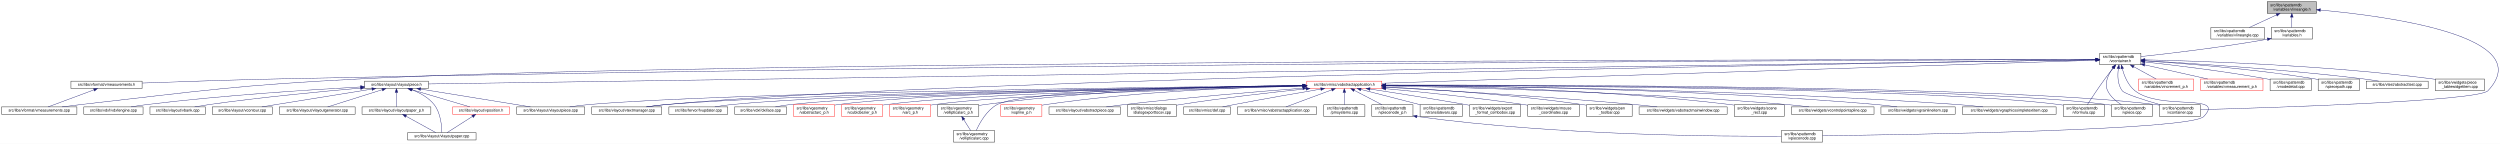
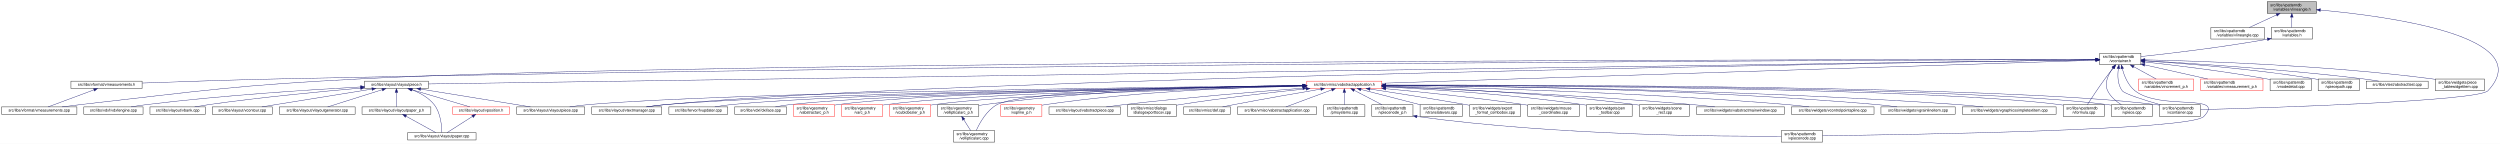
<svg xmlns="http://www.w3.org/2000/svg" xmlns:xlink="http://www.w3.org/1999/xlink" width="6501pt" height="374pt" viewBox="0.00 0.00 6501.38 374.00">
  <g id="graph0" class="graph" transform="scale(1 1) rotate(0) translate(4 370)">
    <polygon fill="white" stroke="transparent" points="-4,4 -4,-370 6497.38,-370 6497.38,4 -4,4" />
    <g id="node1" class="node">
      <g id="a_node1">
        <a xlink:title=" ">
          <polygon fill="#bfbfbf" stroke="black" points="5892,-335.5 5892,-365.5 6020,-365.5 6020,-335.5 5892,-335.5" />
          <text text-anchor="start" x="5900" y="-353.5" font-family="Helvetica,sans-Serif" font-size="10.00">src/libs/vpatterndb</text>
          <text text-anchor="middle" x="5956" y="-342.5" font-family="Helvetica,sans-Serif" font-size="10.00">/variables/vlineangle.h</text>
        </a>
      </g>
    </g>
    <g id="node2" class="node">
      <g id="a_node2">
        <a xlink:href="../../d6/d98/vlineangle_8cpp.html" target="_top" xlink:title=" ">
          <polygon fill="white" stroke="black" points="5745.5,-268.5 5745.5,-298.5 5884.5,-298.5 5884.5,-268.5 5745.5,-268.5" />
          <text text-anchor="start" x="5753.5" y="-286.5" font-family="Helvetica,sans-Serif" font-size="10.00">src/libs/vpatterndb</text>
          <text text-anchor="middle" x="5815" y="-275.5" font-family="Helvetica,sans-Serif" font-size="10.00">/variables/vlineangle.cpp</text>
        </a>
      </g>
    </g>
    <g id="edge1" class="edge">
      <path fill="none" stroke="midnightblue" d="M5916.15,-331.13C5893.75,-320.8 5866.22,-308.11 5845.54,-298.58" />
      <polygon fill="midnightblue" stroke="midnightblue" points="5914.86,-334.39 5925.41,-335.4 5917.79,-328.03 5914.86,-334.39" />
    </g>
    <g id="node3" class="node">
      <g id="a_node3">
        <a xlink:href="../../de/dca/variables_8h.html" target="_top" xlink:title=" ">
          <polygon fill="white" stroke="black" points="5902.5,-268.5 5902.5,-298.5 6009.5,-298.5 6009.5,-268.5 5902.5,-268.5" />
          <text text-anchor="start" x="5910.5" y="-286.5" font-family="Helvetica,sans-Serif" font-size="10.00">src/libs/vpatterndb</text>
          <text text-anchor="middle" x="5956" y="-275.5" font-family="Helvetica,sans-Serif" font-size="10.00">/variables.h</text>
        </a>
      </g>
    </g>
    <g id="edge2" class="edge">
      <path fill="none" stroke="midnightblue" d="M5956,-325.11C5956,-316.15 5956,-306.32 5956,-298.58" />
      <polygon fill="midnightblue" stroke="midnightblue" points="5952.5,-325.4 5956,-335.4 5959.5,-325.4 5952.5,-325.4" />
    </g>
    <g id="node32" class="node">
      <g id="a_node32">
        <a xlink:href="../../d6/d46/vcontainer_8cpp.html" target="_top" xlink:title=" ">
          <polygon fill="white" stroke="black" points="5611.5,-67.5 5611.5,-97.5 5718.5,-97.5 5718.5,-67.5 5611.5,-67.5" />
          <text text-anchor="start" x="5619.5" y="-85.5" font-family="Helvetica,sans-Serif" font-size="10.00">src/libs/vpatterndb</text>
          <text text-anchor="middle" x="5665" y="-74.5" font-family="Helvetica,sans-Serif" font-size="10.00">/vcontainer.cpp</text>
        </a>
      </g>
    </g>
    <g id="edge60" class="edge">
      <path fill="none" stroke="midnightblue" d="M6030.38,-343.84C6201.66,-328.27 6599.39,-276.06 6466,-134 6440.4,-106.73 5894.09,-89.68 5718.69,-84.89" />
      <polygon fill="midnightblue" stroke="midnightblue" points="6029.82,-340.38 6020.17,-344.75 6030.44,-347.35 6029.82,-340.38" />
    </g>
    <g id="node4" class="node">
      <g id="a_node4">
        <a xlink:href="../../d3/df7/vcontainer_8h.html" target="_top" xlink:title=" ">
          <polygon fill="white" stroke="black" points="5456.5,-201.5 5456.5,-231.5 5563.5,-231.5 5563.5,-201.5 5456.5,-201.5" />
          <text text-anchor="start" x="5464.5" y="-219.5" font-family="Helvetica,sans-Serif" font-size="10.00">src/libs/vpatterndb</text>
          <text text-anchor="middle" x="5510" y="-208.5" font-family="Helvetica,sans-Serif" font-size="10.00">/vcontainer.h</text>
        </a>
      </g>
    </g>
    <g id="edge3" class="edge">
      <path fill="none" stroke="midnightblue" d="M5892.44,-268.01C5768.93,-246.06 5635.85,-230.63 5563.53,-222.93" />
      <polygon fill="midnightblue" stroke="midnightblue" points="5891.99,-271.49 5902.46,-269.81 5893.23,-264.6 5891.99,-271.49" />
    </g>
    <g id="node5" class="node">
      <g id="a_node5">
        <a xlink:href="../../d4/dd6/vmeasurements_8h.html" target="_top" xlink:title=" ">
          <polygon fill="white" stroke="black" points="180.5,-140 180.5,-159 365.5,-159 365.5,-140 180.5,-140" />
          <text text-anchor="middle" x="273" y="-147" font-family="Helvetica,sans-Serif" font-size="10.00">src/libs/vformat/vmeasurements.h</text>
        </a>
      </g>
    </g>
    <g id="edge4" class="edge">
      <path fill="none" stroke="midnightblue" d="M5446.25,-215.34C5030.29,-214.18 2659.38,-205.97 728,-165 602.56,-162.34 457.73,-157.4 365.79,-154.04" />
      <polygon fill="midnightblue" stroke="midnightblue" points="5446.28,-218.84 5456.29,-215.37 5446.29,-211.84 5446.28,-218.84" />
    </g>
    <g id="node6" class="node">
      <g id="a_node6">
        <a xlink:href="../../de/db3/vmeasurements_8cpp.html" target="_top" xlink:title=" ">
          <polygon fill="white" stroke="black" points="0,-73 0,-92 196,-92 196,-73 0,-73" />
          <text text-anchor="middle" x="98" y="-80" font-family="Helvetica,sans-Serif" font-size="10.00">src/libs/vformat/vmeasurements.cpp</text>
        </a>
      </g>
    </g>
    <g id="edge6" class="edge">
      <path fill="none" stroke="midnightblue" d="M5445.89,-215.5C4961.43,-215.42 1869.87,-212.98 935,-165 609.62,-148.3 528.73,-134.77 205,-98 189.54,-96.24 172.86,-94.1 157.37,-92.01" />
      <polygon fill="midnightblue" stroke="midnightblue" points="5446.18,-219 5456.18,-215.5 5446.18,-212 5446.18,-219" />
    </g>
    <g id="node7" class="node">
      <g id="a_node7">
        <a xlink:href="../../d6/de0/vlayoutpiece_8h.html" target="_top" xlink:title=" ">
          <polygon fill="white" stroke="black" points="944,-140 944,-159 1110,-159 1110,-140 944,-140" />
          <text text-anchor="middle" x="1027" y="-147" font-family="Helvetica,sans-Serif" font-size="10.00">src/libs/vlayout/vlayoutpiece.h</text>
        </a>
      </g>
    </g>
    <g id="edge7" class="edge">
      <path fill="none" stroke="midnightblue" d="M5445.86,-214.57C4945.77,-207.32 1675.34,-159.9 1110.14,-151.71" />
      <polygon fill="midnightblue" stroke="midnightblue" points="5446.08,-218.07 5456.13,-214.72 5446.19,-211.07 5446.08,-218.07" />
    </g>
    <g id="node16" class="node">
      <g id="a_node16">
        <a xlink:href="../../d8/d70/vtextmanager_8cpp.html" target="_top" xlink:title=" ">
          <polygon fill="white" stroke="black" points="1535,-73 1535,-92 1717,-92 1717,-73 1535,-73" />
          <text text-anchor="middle" x="1626" y="-80" font-family="Helvetica,sans-Serif" font-size="10.00">src/libs/vlayout/vtextmanager.cpp</text>
        </a>
      </g>
    </g>
    <g id="edge18" class="edge">
      <path fill="none" stroke="midnightblue" d="M5446.07,-214.59C5011.94,-208.23 2490.63,-168.68 1726,-98 1710.19,-96.54 1693.06,-94.3 1677.52,-92.01" />
      <polygon fill="midnightblue" stroke="midnightblue" points="5446.19,-218.09 5456.24,-214.74 5446.29,-211.09 5446.19,-218.09" />
    </g>
    <g id="node17" class="node">
      <g id="a_node17">
        <a xlink:href="../../d5/d74/vabstractapplication_8h.html" target="_top" xlink:title=" ">
          <polygon fill="white" stroke="red" points="3394.5,-140 3394.5,-159 3589.5,-159 3589.5,-140 3394.5,-140" />
          <text text-anchor="middle" x="3492" y="-147" font-family="Helvetica,sans-Serif" font-size="10.00">src/libs/vmisc/vabstractapplication.h</text>
        </a>
      </g>
    </g>
    <g id="edge19" class="edge">
      <path fill="none" stroke="midnightblue" d="M5445.86,-213.43C5153.2,-204.01 3943.69,-165.05 3589.73,-153.65" />
      <polygon fill="midnightblue" stroke="midnightblue" points="5446.18,-216.95 5456.28,-213.77 5446.4,-209.95 5446.18,-216.95" />
    </g>
    <g id="node31" class="node">
      <g id="a_node31">
        <a xlink:href="../../db/d11/vformula_8cpp.html" target="_top" xlink:title=" ">
          <polygon fill="white" stroke="black" points="5361.5,-67.5 5361.5,-97.5 5468.5,-97.5 5468.5,-67.5 5361.5,-67.5" />
          <text text-anchor="start" x="5369.5" y="-85.5" font-family="Helvetica,sans-Serif" font-size="10.00">src/libs/vpatterndb</text>
          <text text-anchor="middle" x="5415" y="-74.5" font-family="Helvetica,sans-Serif" font-size="10.00">/vformula.cpp</text>
        </a>
      </g>
    </g>
    <g id="edge52" class="edge">
      <path fill="none" stroke="midnightblue" d="M5491.82,-193.3C5484.85,-184.59 5476.91,-174.44 5470,-165 5453.06,-141.86 5434.67,-113.99 5424.03,-97.57" />
      <polygon fill="midnightblue" stroke="midnightblue" points="5489.14,-195.56 5498.15,-201.14 5494.59,-191.16 5489.14,-195.56" />
    </g>
-     <g id="edge54" class="edge">
+     <g id="edge53" class="edge">
      <path fill="none" stroke="midnightblue" d="M5504.87,-191.39C5502.56,-173.72 5502.65,-150.12 5515,-134 5521.37,-125.68 5573.38,-109.35 5614.39,-97.51" />
      <polygon fill="midnightblue" stroke="midnightblue" points="5501.46,-192.19 5506.53,-201.49 5508.36,-191.06 5501.46,-192.19" />
    </g>
    <g id="node33" class="node">
      <g id="a_node33">
        <a xlink:href="../../df/d7a/vpiece_8cpp.html" target="_top" xlink:title=" ">
          <polygon fill="white" stroke="black" points="5486.5,-67.5 5486.5,-97.5 5593.5,-97.5 5593.5,-67.5 5486.5,-67.5" />
          <text text-anchor="start" x="5494.5" y="-85.5" font-family="Helvetica,sans-Serif" font-size="10.00">src/libs/vpatterndb</text>
          <text text-anchor="middle" x="5540" y="-74.5" font-family="Helvetica,sans-Serif" font-size="10.00">/vpiece.cpp</text>
        </a>
      </g>
    </g>
-     <g id="edge55" class="edge">
+     <g id="edge54" class="edge">
      <path fill="none" stroke="midnightblue" d="M5490.88,-193.4C5478.97,-176.82 5467.55,-153.69 5477,-134 5484.46,-118.46 5499.3,-106.19 5512.7,-97.64" />
      <polygon fill="midnightblue" stroke="midnightblue" points="5488.18,-195.63 5497.05,-201.43 5493.73,-191.36 5488.18,-195.63" />
    </g>
    <g id="node35" class="node">
      <g id="a_node35">
        <a xlink:href="../../d8/dba/vpiecenode_8cpp.html" target="_top" xlink:title=" ">
          <polygon fill="white" stroke="black" points="4628.5,-0.5 4628.5,-30.5 4735.5,-30.5 4735.5,-0.5 4628.5,-0.5" />
          <text text-anchor="start" x="4636.5" y="-18.5" font-family="Helvetica,sans-Serif" font-size="10.00">src/libs/vpatterndb</text>
          <text text-anchor="middle" x="4682" y="-7.5" font-family="Helvetica,sans-Serif" font-size="10.00">/vpiecenode.cpp</text>
        </a>
      </g>
    </g>
    <g id="edge56" class="edge">
      <path fill="none" stroke="midnightblue" d="M5514.99,-191.46C5520.11,-172.95 5529.97,-148.19 5548,-134 5614.77,-81.48 5785.6,-128.5 5727,-67 5692.52,-30.82 4944.7,-19.52 4735.78,-17.07" />
      <polygon fill="midnightblue" stroke="midnightblue" points="5511.57,-190.71 5512.56,-201.26 5518.37,-192.4 5511.57,-190.71" />
    </g>
    <g id="node45" class="node">
      <g id="a_node45">
        <a xlink:href="../../d1/de1/vincrement__p_8h.html" target="_top" xlink:title=" ">
          <polygon fill="white" stroke="red" points="5557.5,-134.5 5557.5,-164.5 5700.5,-164.5 5700.5,-134.5 5557.5,-134.5" />
          <text text-anchor="start" x="5565.5" y="-152.5" font-family="Helvetica,sans-Serif" font-size="10.00">src/libs/vpatterndb</text>
          <text text-anchor="middle" x="5629" y="-141.5" font-family="Helvetica,sans-Serif" font-size="10.00">/variables/vincrement_p.h</text>
        </a>
      </g>
    </g>
    <g id="edge50" class="edge">
      <path fill="none" stroke="midnightblue" d="M5544.65,-196.57C5563.37,-186.35 5586.09,-173.94 5603.23,-164.58" />
      <polygon fill="midnightblue" stroke="midnightblue" points="5542.92,-193.53 5535.82,-201.4 5546.28,-199.67 5542.92,-193.53" />
    </g>
    <g id="node46" class="node">
      <g id="a_node46">
        <a xlink:href="../../d6/dc1/vmeasurement__p_8h.html" target="_top" xlink:title=" ">
          <polygon fill="white" stroke="red" points="5719,-134.5 5719,-164.5 5881,-164.5 5881,-134.5 5719,-134.5" />
          <text text-anchor="start" x="5727" y="-152.5" font-family="Helvetica,sans-Serif" font-size="10.00">src/libs/vpatterndb</text>
          <text text-anchor="middle" x="5800" y="-141.5" font-family="Helvetica,sans-Serif" font-size="10.00">/variables/vmeasurement_p.h</text>
        </a>
      </g>
    </g>
    <g id="edge51" class="edge">
      <path fill="none" stroke="midnightblue" d="M5573.32,-201.31C5622.02,-190.39 5688.96,-175.39 5737.46,-164.52" />
      <polygon fill="midnightblue" stroke="midnightblue" points="5572.52,-197.9 5563.53,-203.5 5574.05,-204.73 5572.52,-197.9" />
    </g>
    <g id="node47" class="node">
      <g id="a_node47">
        <a xlink:href="../../d6/d91/vnodedetail_8cpp.html" target="_top" xlink:title=" ">
          <polygon fill="white" stroke="black" points="5899.5,-134.5 5899.5,-164.5 6006.5,-164.5 6006.5,-134.5 5899.5,-134.5" />
          <text text-anchor="start" x="5907.5" y="-152.5" font-family="Helvetica,sans-Serif" font-size="10.00">src/libs/vpatterndb</text>
          <text text-anchor="middle" x="5953" y="-141.5" font-family="Helvetica,sans-Serif" font-size="10.00">/vnodedetail.cpp</text>
        </a>
      </g>
    </g>
-     <g id="edge53" class="edge">
+     <g id="edge55" class="edge">
      <path fill="none" stroke="midnightblue" d="M5574.06,-208.85C5649.83,-200.55 5779.61,-184.99 5890,-165 5893.09,-164.44 5896.26,-163.83 5899.45,-163.18" />
      <polygon fill="midnightblue" stroke="midnightblue" points="5573.3,-205.41 5563.74,-209.97 5574.06,-212.37 5573.3,-205.41" />
    </g>
    <g id="node48" class="node">
      <g id="a_node48">
        <a xlink:href="../../da/de1/vpiecepath_8cpp.html" target="_top" xlink:title=" ">
          <polygon fill="white" stroke="black" points="6024.5,-134.5 6024.5,-164.5 6131.5,-164.5 6131.5,-134.5 6024.5,-134.5" />
          <text text-anchor="start" x="6032.5" y="-152.5" font-family="Helvetica,sans-Serif" font-size="10.00">src/libs/vpatterndb</text>
          <text text-anchor="middle" x="6078" y="-141.5" font-family="Helvetica,sans-Serif" font-size="10.00">/vpiecepath.cpp</text>
        </a>
      </g>
    </g>
    <g id="edge57" class="edge">
      <path fill="none" stroke="midnightblue" d="M5573.88,-211.71C5670.04,-205.43 5857.5,-190.89 6015,-165 6018.1,-164.49 6021.28,-163.92 6024.48,-163.3" />
      <polygon fill="midnightblue" stroke="midnightblue" points="5573.49,-208.23 5563.74,-212.37 5573.94,-215.22 5573.49,-208.23" />
    </g>
    <g id="node49" class="node">
      <g id="a_node49">
        <a xlink:href="../../d1/d3a/abstracttest_8cpp.html" target="_top" xlink:title=" ">
          <polygon fill="white" stroke="black" points="6149.5,-140 6149.5,-159 6310.5,-159 6310.5,-140 6149.5,-140" />
          <text text-anchor="middle" x="6230" y="-147" font-family="Helvetica,sans-Serif" font-size="10.00">src/libs/vtest/abstracttest.cpp</text>
        </a>
      </g>
    </g>
    <g id="edge58" class="edge">
      <path fill="none" stroke="midnightblue" d="M5574.05,-212.11C5688.25,-205.67 5934.43,-190.05 6141,-165 6154.37,-163.38 6168.8,-161.21 6182.07,-159.05" />
      <polygon fill="midnightblue" stroke="midnightblue" points="5573.54,-208.63 5563.75,-212.68 5573.93,-215.62 5573.54,-208.63" />
    </g>
    <g id="node50" class="node">
      <g id="a_node50">
        <a xlink:href="../../da/db4/piece__tablewidgetitem_8cpp.html" target="_top" xlink:title=" ">
          <polygon fill="white" stroke="black" points="6329,-134.5 6329,-164.5 6457,-164.5 6457,-134.5 6329,-134.5" />
          <text text-anchor="start" x="6337" y="-152.5" font-family="Helvetica,sans-Serif" font-size="10.00">src/libs/vwidgets/piece</text>
          <text text-anchor="middle" x="6393" y="-141.5" font-family="Helvetica,sans-Serif" font-size="10.00">_tablewidgetitem.cpp</text>
        </a>
      </g>
    </g>
    <g id="edge59" class="edge">
      <path fill="none" stroke="midnightblue" d="M5574.12,-214.41C5711.43,-211.45 6043.9,-200.86 6320,-165 6322.95,-164.62 6325.95,-164.19 6328.99,-163.72" />
      <polygon fill="midnightblue" stroke="midnightblue" points="5573.71,-210.92 5563.79,-214.63 5573.86,-217.92 5573.71,-210.92" />
    </g>
    <g id="edge5" class="edge">
      <path fill="none" stroke="midnightblue" d="M240.07,-136.27C205.34,-123.37 151.51,-103.38 121.06,-92.06" />
      <polygon fill="midnightblue" stroke="midnightblue" points="239.17,-139.67 249.76,-139.87 241.61,-133.11 239.17,-139.67" />
    </g>
    <g id="node8" class="node">
      <g id="a_node8">
        <a xlink:href="../../dd/d66/vdxfengine_8cpp.html" target="_top" xlink:title=" ">
          <polygon fill="white" stroke="black" points="214,-73 214,-92 368,-92 368,-73 214,-73" />
          <text text-anchor="middle" x="291" y="-80" font-family="Helvetica,sans-Serif" font-size="10.00">src/libs/vdxf/vdxfengine.cpp</text>
        </a>
      </g>
    </g>
    <g id="edge8" class="edge">
      <path fill="none" stroke="midnightblue" d="M933.87,-143.89C807.44,-137.03 574.57,-122.28 377,-98 363.93,-96.39 349.81,-94.2 336.86,-92.01" />
      <polygon fill="midnightblue" stroke="midnightblue" points="933.73,-147.39 943.91,-144.43 934.11,-140.4 933.73,-147.39" />
    </g>
    <g id="node9" class="node">
      <g id="a_node9">
        <a xlink:href="../../de/da8/vbank_8cpp.html" target="_top" xlink:title=" ">
          <polygon fill="white" stroke="black" points="386,-73 386,-92 530,-92 530,-73 386,-73" />
          <text text-anchor="middle" x="458" y="-80" font-family="Helvetica,sans-Serif" font-size="10.00">src/libs/vlayout/vbank.cpp</text>
        </a>
      </g>
    </g>
    <g id="edge9" class="edge">
      <path fill="none" stroke="midnightblue" d="M933.67,-140.91C835.26,-132.42 675.85,-117.3 539,-98 527.12,-96.32 514.31,-94.19 502.47,-92.07" />
      <polygon fill="midnightblue" stroke="midnightblue" points="933.62,-144.42 943.88,-141.79 934.22,-137.44 933.62,-144.42" />
    </g>
    <g id="node10" class="node">
      <g id="a_node10">
        <a xlink:href="../../df/d5d/vcontour_8cpp.html" target="_top" xlink:title=" ">
          <polygon fill="white" stroke="black" points="548,-73 548,-92 704,-92 704,-73 548,-73" />
          <text text-anchor="middle" x="626" y="-80" font-family="Helvetica,sans-Serif" font-size="10.00">src/libs/vlayout/vcontour.cpp</text>
        </a>
      </g>
    </g>
    <g id="edge10" class="edge">
      <path fill="none" stroke="midnightblue" d="M963.12,-138.34C899.66,-128.21 799.58,-112.18 713,-98 701.36,-96.09 688.86,-94.02 677.06,-92.06" />
      <polygon fill="midnightblue" stroke="midnightblue" points="962.94,-141.85 973.37,-139.97 964.05,-134.94 962.94,-141.85" />
    </g>
    <g id="node11" class="node">
      <g id="a_node11">
        <a xlink:href="../../d3/d39/vlayoutgenerator_8cpp.html" target="_top" xlink:title=" ">
          <polygon fill="white" stroke="black" points="722.5,-73 722.5,-92 919.5,-92 919.5,-73 722.5,-73" />
          <text text-anchor="middle" x="821" y="-80" font-family="Helvetica,sans-Serif" font-size="10.00">src/libs/vlayout/vlayoutgenerator.cpp</text>
        </a>
      </g>
    </g>
    <g id="edge11" class="edge">
      <path fill="none" stroke="midnightblue" d="M990.07,-136.85C949.27,-123.97 884.53,-103.55 848.14,-92.06" />
      <polygon fill="midnightblue" stroke="midnightblue" points="989.06,-140.2 999.64,-139.87 991.16,-133.52 989.06,-140.2" />
    </g>
    <g id="node12" class="node">
      <g id="a_node12">
        <a xlink:href="../../d2/d2d/vlayoutpaper__p_8h.html" target="_top" xlink:title=" ">
          <polygon fill="white" stroke="black" points="937.5,-73 937.5,-92 1116.5,-92 1116.5,-73 937.5,-73" />
          <text text-anchor="middle" x="1027" y="-80" font-family="Helvetica,sans-Serif" font-size="10.00">src/libs/vlayout/vlayoutpaper_p.h</text>
        </a>
      </g>
    </g>
    <g id="edge12" class="edge">
      <path fill="none" stroke="midnightblue" d="M1027,-129.54C1027,-117.17 1027,-101.62 1027,-92.13" />
      <polygon fill="midnightblue" stroke="midnightblue" points="1023.5,-129.73 1027,-139.73 1030.5,-129.73 1023.5,-129.73" />
    </g>
    <g id="node13" class="node">
      <g id="a_node13">
        <a xlink:href="../../d1/dd1/vlayoutpaper_8cpp.html" target="_top" xlink:title=" ">
          <polygon fill="white" stroke="black" points="1056,-6 1056,-25 1234,-25 1234,-6 1056,-6" />
          <text text-anchor="middle" x="1145" y="-13" font-family="Helvetica,sans-Serif" font-size="10.00">src/libs/vlayout/vlayoutpaper.cpp</text>
        </a>
      </g>
    </g>
    <g id="edge14" class="edge">
      <path fill="none" stroke="midnightblue" d="M1067.97,-136.39C1087.92,-128.5 1110.64,-116.21 1125,-98 1142.32,-76.04 1144.91,-41.17 1145.12,-25.12" />
      <polygon fill="midnightblue" stroke="midnightblue" points="1066.61,-133.16 1058.44,-139.91 1069.04,-139.72 1066.61,-133.16" />
    </g>
    <g id="node14" class="node">
      <g id="a_node14">
        <a xlink:href="../../db/d5c/vposition_8h.html" target="_top" xlink:title=" ">
          <polygon fill="white" stroke="red" points="1173,-73 1173,-92 1321,-92 1321,-73 1173,-73" />
          <text text-anchor="middle" x="1247" y="-80" font-family="Helvetica,sans-Serif" font-size="10.00">src/libs/vlayout/vposition.h</text>
        </a>
      </g>
    </g>
    <g id="edge15" class="edge">
      <path fill="none" stroke="midnightblue" d="M1065.89,-137.01C1109.43,-124.15 1178.99,-103.59 1218.02,-92.06" />
      <polygon fill="midnightblue" stroke="midnightblue" points="1064.81,-133.68 1056.21,-139.87 1066.8,-140.39 1064.81,-133.68" />
    </g>
    <g id="node15" class="node">
      <g id="a_node15">
        <a xlink:href="../../dd/d70/vlayoutpiece_8cpp.html" target="_top" xlink:title=" ">
          <polygon fill="white" stroke="black" points="1339.5,-73 1339.5,-92 1516.5,-92 1516.5,-73 1339.5,-73" />
          <text text-anchor="middle" x="1428" y="-80" font-family="Helvetica,sans-Serif" font-size="10.00">src/libs/vlayout/vlayoutpiece.cpp</text>
        </a>
      </g>
    </g>
    <g id="edge17" class="edge">
      <path fill="none" stroke="midnightblue" d="M1090.1,-138.27C1168.79,-125.52 1301.9,-103.94 1375.37,-92.03" />
      <polygon fill="midnightblue" stroke="midnightblue" points="1089.15,-134.88 1079.84,-139.94 1090.27,-141.79 1089.15,-134.88" />
    </g>
    <g id="edge13" class="edge">
      <path fill="none" stroke="midnightblue" d="M1051.89,-67.79C1075.28,-54.9 1109.56,-36.02 1129.34,-25.13" />
      <polygon fill="midnightblue" stroke="midnightblue" points="1049.98,-64.84 1042.91,-72.73 1053.36,-70.97 1049.98,-64.84" />
    </g>
    <g id="edge16" class="edge">
      <path fill="none" stroke="midnightblue" d="M1224.67,-67.27C1204.48,-54.4 1175.41,-35.88 1158.54,-25.13" />
      <polygon fill="midnightblue" stroke="midnightblue" points="1222.93,-70.31 1233.24,-72.73 1226.69,-64.41 1222.93,-70.31" />
    </g>
    <g id="edge30" class="edge">
      <path fill="none" stroke="midnightblue" d="M3384.37,-147.46C3028.47,-143.73 1891.46,-129.61 1526,-98 1510.15,-96.63 1492.96,-94.36 1477.47,-92.01" />
      <polygon fill="midnightblue" stroke="midnightblue" points="3384.38,-150.96 3394.42,-147.56 3384.45,-143.96 3384.38,-150.96" />
    </g>
    <g id="edge31" class="edge">
      <path fill="none" stroke="midnightblue" d="M3384.42,-147.05C3053.04,-142.34 2050.66,-126.09 1726,-98 1709.92,-96.61 1692.48,-94.35 1676.74,-92.02" />
      <polygon fill="midnightblue" stroke="midnightblue" points="3384.45,-150.55 3394.5,-147.2 3384.55,-143.55 3384.45,-150.55" />
    </g>
    <g id="node18" class="node">
      <g id="a_node18">
        <a xlink:href="../../d4/d90/fvupdater_8cpp.html" target="_top" xlink:title=" ">
          <polygon fill="white" stroke="black" points="1735.5,-73 1735.5,-92 1888.5,-92 1888.5,-73 1735.5,-73" />
          <text text-anchor="middle" x="1812" y="-80" font-family="Helvetica,sans-Serif" font-size="10.00">src/libs/fervor/fvupdater.cpp</text>
        </a>
      </g>
    </g>
    <g id="edge20" class="edge">
      <path fill="none" stroke="midnightblue" d="M3384,-147.02C3074.23,-142.45 2186.42,-127.13 1897,-98 1883.3,-96.62 1868.46,-94.36 1855.09,-92.03" />
      <polygon fill="midnightblue" stroke="midnightblue" points="3384.28,-150.52 3394.33,-147.17 3384.38,-143.52 3384.28,-150.52" />
    </g>
    <g id="node19" class="node">
      <g id="a_node19">
        <a xlink:href="../../d9/dc8/dxiface_8cpp.html" target="_top" xlink:title=" ">
          <polygon fill="white" stroke="black" points="1906.5,-73 1906.5,-92 2041.5,-92 2041.5,-73 1906.5,-73" />
          <text text-anchor="middle" x="1974" y="-80" font-family="Helvetica,sans-Serif" font-size="10.00">src/libs/vdxf/dxiface.cpp</text>
        </a>
      </g>
    </g>
    <g id="edge21" class="edge">
      <path fill="none" stroke="midnightblue" d="M3384.31,-146.87C3095.53,-142.17 2308.32,-126.99 2050,-98 2037.72,-96.62 2024.45,-94.36 2012.49,-92.03" />
      <polygon fill="midnightblue" stroke="midnightblue" points="3384.32,-150.37 3394.37,-147.04 3384.43,-143.37 3384.32,-150.37" />
    </g>
    <g id="node20" class="node">
      <g id="a_node20">
        <a xlink:href="../../da/d75/vabstractarc__p_8h.html" target="_top" xlink:title=" ">
          <polygon fill="white" stroke="red" points="2059.5,-67.5 2059.5,-97.5 2166.5,-97.5 2166.5,-67.5 2059.5,-67.5" />
          <text text-anchor="start" x="2067.5" y="-85.5" font-family="Helvetica,sans-Serif" font-size="10.00">src/libs/vgeometry</text>
          <text text-anchor="middle" x="2113" y="-74.5" font-family="Helvetica,sans-Serif" font-size="10.00">/vabstractarc_p.h</text>
        </a>
      </g>
    </g>
    <g id="edge22" class="edge">
      <path fill="none" stroke="midnightblue" d="M3384.14,-147.02C3112.91,-142.89 2407.56,-129.36 2175,-98 2172.26,-97.63 2169.47,-97.2 2166.65,-96.71" />
      <polygon fill="midnightblue" stroke="midnightblue" points="3384.33,-150.53 3394.38,-147.18 3384.44,-143.53 3384.33,-150.53" />
    </g>
    <g id="node21" class="node">
      <g id="a_node21">
-         <a xlink:href="../../d5/d8e/vcubicbezier__p_8h.html" target="_top" xlink:title=" ">
+         <a xlink:href="../../dc/da3/varc__p_8h.html" target="_top" xlink:title=" ">
          <polygon fill="white" stroke="red" points="2184.5,-67.5 2184.5,-97.5 2291.5,-97.5 2291.5,-67.5 2184.5,-67.5" />
          <text text-anchor="start" x="2192.5" y="-85.5" font-family="Helvetica,sans-Serif" font-size="10.00">src/libs/vgeometry</text>
-           <text text-anchor="middle" x="2238" y="-74.5" font-family="Helvetica,sans-Serif" font-size="10.00">/vcubicbezier_p.h</text>
+           <text text-anchor="middle" x="2238" y="-74.5" font-family="Helvetica,sans-Serif" font-size="10.00">/varc_p.h</text>
        </a>
      </g>
    </g>
    <g id="edge23" class="edge">
      <path fill="none" stroke="midnightblue" d="M3384.13,-146.52C3131.58,-141.46 2507.6,-126.42 2300,-98 2297.26,-97.63 2294.47,-97.19 2291.65,-96.7" />
      <polygon fill="midnightblue" stroke="midnightblue" points="3384.35,-150.02 3394.42,-146.72 3384.49,-143.02 3384.35,-150.02" />
    </g>
    <g id="node22" class="node">
      <g id="a_node22">
-         <a xlink:href="../../dc/da3/varc__p_8h.html" target="_top" xlink:title=" ">
+         <a xlink:href="../../d5/d8e/vcubicbezier__p_8h.html" target="_top" xlink:title=" ">
          <polygon fill="white" stroke="red" points="2309.5,-67.5 2309.5,-97.5 2416.5,-97.5 2416.5,-67.5 2309.5,-67.5" />
          <text text-anchor="start" x="2317.5" y="-85.5" font-family="Helvetica,sans-Serif" font-size="10.00">src/libs/vgeometry</text>
-           <text text-anchor="middle" x="2363" y="-74.5" font-family="Helvetica,sans-Serif" font-size="10.00">/varc_p.h</text>
+           <text text-anchor="middle" x="2363" y="-74.5" font-family="Helvetica,sans-Serif" font-size="10.00">/vcubicbezier_p.h</text>
        </a>
      </g>
    </g>
    <g id="edge24" class="edge">
      <path fill="none" stroke="midnightblue" d="M3384.19,-145.9C3151.36,-139.87 2607.79,-123.48 2425,-98 2422.26,-97.62 2419.47,-97.17 2416.66,-96.68" />
      <polygon fill="midnightblue" stroke="midnightblue" points="3384.28,-149.4 3394.36,-146.16 3384.46,-142.4 3384.28,-149.4" />
    </g>
    <g id="node23" class="node">
      <g id="a_node23">
        <a xlink:href="../../df/dde/vellipticalarc__p_8h.html" target="_top" xlink:title=" ">
          <polygon fill="white" stroke="black" points="2434.5,-67.5 2434.5,-97.5 2541.5,-97.5 2541.5,-67.5 2434.5,-67.5" />
          <text text-anchor="start" x="2442.5" y="-85.5" font-family="Helvetica,sans-Serif" font-size="10.00">src/libs/vgeometry</text>
          <text text-anchor="middle" x="2488" y="-74.5" font-family="Helvetica,sans-Serif" font-size="10.00">/vellipticalarc_p.h</text>
        </a>
      </g>
    </g>
    <g id="edge25" class="edge">
      <path fill="none" stroke="midnightblue" d="M3383.95,-148.14C3209.18,-146.32 2853.95,-137.56 2556,-98 2551.33,-97.38 2546.51,-96.61 2541.69,-95.76" />
      <polygon fill="midnightblue" stroke="midnightblue" points="3384.15,-151.64 3394.18,-148.24 3384.21,-144.64 3384.15,-151.64" />
    </g>
    <g id="node24" class="node">
      <g id="a_node24">
        <a xlink:href="../../d6/dfb/vellipticalarc_8cpp.html" target="_top" xlink:title=" ">
          <polygon fill="white" stroke="black" points="2475.5,-0.5 2475.5,-30.5 2582.5,-30.5 2582.5,-0.5 2475.5,-0.5" />
          <text text-anchor="start" x="2483.5" y="-18.5" font-family="Helvetica,sans-Serif" font-size="10.00">src/libs/vgeometry</text>
          <text text-anchor="middle" x="2529" y="-7.5" font-family="Helvetica,sans-Serif" font-size="10.00">/vellipticalarc.cpp</text>
        </a>
      </g>
    </g>
    <g id="edge27" class="edge">
      <path fill="none" stroke="midnightblue" d="M3384.33,-147.59C3159.94,-144.97 2657.34,-134.98 2589,-98 2561.65,-83.2 2543.44,-49.9 2534.8,-30.77" />
      <polygon fill="midnightblue" stroke="midnightblue" points="3384.44,-151.09 3394.48,-147.71 3384.52,-144.09 3384.44,-151.09" />
    </g>
    <g id="node25" class="node">
      <g id="a_node25">
        <a xlink:href="../../d1/d76/vspline__p_8h.html" target="_top" xlink:title=" ">
          <polygon fill="white" stroke="red" points="2598.5,-67.5 2598.5,-97.5 2705.5,-97.5 2705.5,-67.5 2598.5,-67.5" />
          <text text-anchor="start" x="2606.5" y="-85.5" font-family="Helvetica,sans-Serif" font-size="10.00">src/libs/vgeometry</text>
          <text text-anchor="middle" x="2652" y="-74.5" font-family="Helvetica,sans-Serif" font-size="10.00">/vspline_p.h</text>
        </a>
      </g>
    </g>
    <g id="edge28" class="edge">
      <path fill="none" stroke="midnightblue" d="M3384.09,-146.97C3233.51,-143.6 2952.14,-132.76 2715,-98 2711.89,-97.54 2708.71,-97.01 2705.5,-96.43" />
      <polygon fill="midnightblue" stroke="midnightblue" points="3384.19,-150.48 3394.26,-147.19 3384.34,-143.48 3384.19,-150.48" />
    </g>
    <g id="node26" class="node">
      <g id="a_node26">
        <a xlink:href="../../d9/d15/vabstractpiece_8cpp.html" target="_top" xlink:title=" ">
          <polygon fill="white" stroke="black" points="2724,-73 2724,-92 2910,-92 2910,-73 2724,-73" />
          <text text-anchor="middle" x="2817" y="-80" font-family="Helvetica,sans-Serif" font-size="10.00">src/libs/vlayout/vabstractpiece.cpp</text>
        </a>
      </g>
    </g>
    <g id="edge29" class="edge">
      <path fill="none" stroke="midnightblue" d="M3384.01,-140.71C3268.69,-131.98 3080.67,-116.6 2919,-98 2904.07,-96.28 2887.96,-94.13 2873.05,-92.02" />
      <polygon fill="midnightblue" stroke="midnightblue" points="3384.02,-144.22 3394.25,-141.48 3384.55,-137.24 3384.02,-144.22" />
    </g>
    <g id="node27" class="node">
      <g id="a_node27">
        <a xlink:href="../../db/d65/dialogexporttocsv_8cpp.html" target="_top" xlink:title=" ">
          <polygon fill="white" stroke="black" points="2928.5,-67.5 2928.5,-97.5 3055.5,-97.5 3055.5,-67.5 2928.5,-67.5" />
          <text text-anchor="start" x="2936.5" y="-85.5" font-family="Helvetica,sans-Serif" font-size="10.00">src/libs/vmisc/dialogs</text>
          <text text-anchor="middle" x="2992" y="-74.5" font-family="Helvetica,sans-Serif" font-size="10.00">/dialogexporttocsv.cpp</text>
        </a>
      </g>
    </g>
    <g id="edge32" class="edge">
      <path fill="none" stroke="midnightblue" d="M3392.48,-138.96C3305.74,-130.11 3176.7,-115.67 3065,-98 3061.94,-97.52 3058.81,-96.99 3055.65,-96.45" />
      <polygon fill="midnightblue" stroke="midnightblue" points="3392.27,-142.46 3402.58,-139.98 3392.98,-135.49 3392.27,-142.46" />
    </g>
    <g id="node28" class="node">
      <g id="a_node28">
        <a xlink:href="../../d6/d0b/def_8cpp.html" target="_top" xlink:title=" ">
          <polygon fill="white" stroke="black" points="3074,-73 3074,-92 3196,-92 3196,-73 3074,-73" />
          <text text-anchor="middle" x="3135" y="-80" font-family="Helvetica,sans-Serif" font-size="10.00">src/libs/vmisc/def.cpp</text>
        </a>
      </g>
    </g>
    <g id="edge33" class="edge">
      <path fill="none" stroke="midnightblue" d="M3430.72,-138.27C3372.55,-128.42 3282.69,-112.88 3205,-98 3195.37,-96.16 3185.02,-94.07 3175.31,-92.07" />
      <polygon fill="midnightblue" stroke="midnightblue" points="3430.41,-141.76 3440.85,-139.98 3431.57,-134.86 3430.41,-141.76" />
    </g>
    <g id="node29" class="node">
      <g id="a_node29">
        <a xlink:href="../../d0/df6/vabstractapplication_8cpp.html" target="_top" xlink:title=" ">
          <polygon fill="white" stroke="black" points="3214,-73 3214,-92 3420,-92 3420,-73 3214,-73" />
          <text text-anchor="middle" x="3317" y="-80" font-family="Helvetica,sans-Serif" font-size="10.00">src/libs/vmisc/vabstractapplication.cpp</text>
        </a>
      </g>
    </g>
    <g id="edge34" class="edge">
      <path fill="none" stroke="midnightblue" d="M3459.07,-136.27C3424.34,-123.37 3370.51,-103.38 3340.06,-92.06" />
      <polygon fill="midnightblue" stroke="midnightblue" points="3458.17,-139.67 3468.76,-139.87 3460.61,-133.11 3458.17,-139.67" />
    </g>
    <g id="node30" class="node">
      <g id="a_node30">
        <a xlink:href="../../d4/d4f/pmsystems_8cpp.html" target="_top" xlink:title=" ">
          <polygon fill="white" stroke="black" points="3438.5,-67.5 3438.5,-97.5 3545.5,-97.5 3545.5,-67.5 3438.5,-67.5" />
          <text text-anchor="start" x="3446.5" y="-85.5" font-family="Helvetica,sans-Serif" font-size="10.00">src/libs/vpatterndb</text>
          <text text-anchor="middle" x="3492" y="-74.5" font-family="Helvetica,sans-Serif" font-size="10.00">/pmsystems.cpp</text>
        </a>
      </g>
    </g>
    <g id="edge35" class="edge">
      <path fill="none" stroke="midnightblue" d="M3492,-129.41C3492,-119.22 3492,-106.9 3492,-97.59" />
      <polygon fill="midnightblue" stroke="midnightblue" points="3488.5,-129.73 3492,-139.73 3495.5,-129.73 3488.5,-129.73" />
    </g>
    <g id="edge36" class="edge">
      <path fill="none" stroke="midnightblue" d="M3599.75,-148.39C3943.21,-147.6 5009.68,-141.6 5352,-98 5355.01,-97.62 5358.08,-97.15 5361.17,-96.63" />
      <polygon fill="midnightblue" stroke="midnightblue" points="3599.55,-144.89 3589.56,-148.41 3599.56,-151.89 3599.55,-144.89" />
    </g>
    <g id="edge37" class="edge">
      <path fill="none" stroke="midnightblue" d="M3599.87,-148.8C3973.17,-149.39 5208.72,-147.45 5602,-98 5605.01,-97.62 5608.08,-97.16 5611.17,-96.64" />
      <polygon fill="midnightblue" stroke="midnightblue" points="3599.62,-145.3 3589.61,-148.78 3599.61,-152.3 3599.62,-145.3" />
    </g>
    <g id="edge38" class="edge">
      <path fill="none" stroke="midnightblue" d="M3599.86,-148.61C3958.52,-148.52 5109.25,-144.52 5477,-98 5480.01,-97.62 5483.08,-97.16 5486.17,-96.64" />
      <polygon fill="midnightblue" stroke="midnightblue" points="3599.73,-145.11 3589.73,-148.61 3599.74,-152.11 3599.73,-145.11" />
    </g>
    <g id="node34" class="node">
      <g id="a_node34">
        <a xlink:href="../../df/dba/vpiecenode__p_8h.html" target="_top" xlink:title=" ">
          <polygon fill="white" stroke="black" points="3563.5,-67.5 3563.5,-97.5 3670.5,-97.5 3670.5,-67.5 3563.5,-67.5" />
          <text text-anchor="start" x="3571.5" y="-85.5" font-family="Helvetica,sans-Serif" font-size="10.00">src/libs/vpatterndb</text>
          <text text-anchor="middle" x="3617" y="-74.5" font-family="Helvetica,sans-Serif" font-size="10.00">/vpiecenode_p.h</text>
        </a>
      </g>
    </g>
    <g id="edge39" class="edge">
      <path fill="none" stroke="midnightblue" d="M3517.59,-135.19C3538.61,-124.26 3568.33,-108.81 3589.79,-97.65" />
      <polygon fill="midnightblue" stroke="midnightblue" points="3515.86,-132.15 3508.6,-139.87 3519.09,-138.36 3515.86,-132.15" />
    </g>
    <g id="node36" class="node">
      <g id="a_node36">
        <a xlink:href="../../de/d3e/vtranslatevars_8cpp.html" target="_top" xlink:title=" ">
          <polygon fill="white" stroke="black" points="3689,-67.5 3689,-97.5 3799,-97.5 3799,-67.5 3689,-67.5" />
          <text text-anchor="start" x="3697" y="-85.5" font-family="Helvetica,sans-Serif" font-size="10.00">src/libs/vpatterndb</text>
          <text text-anchor="middle" x="3744" y="-74.5" font-family="Helvetica,sans-Serif" font-size="10.00">/vtranslatevars.cpp</text>
        </a>
      </g>
    </g>
    <g id="edge41" class="edge">
      <path fill="none" stroke="midnightblue" d="M3535,-137.41C3577.67,-126.4 3643.2,-109.5 3689.49,-97.56" />
      <polygon fill="midnightblue" stroke="midnightblue" points="3534.01,-134.05 3525.2,-139.94 3535.76,-140.83 3534.01,-134.05" />
    </g>
    <g id="node37" class="node">
      <g id="a_node37">
        <a xlink:href="../../df/d40/export__format__combobox_8cpp.html" target="_top" xlink:title=" ">
          <polygon fill="white" stroke="black" points="3817.5,-67.5 3817.5,-97.5 3950.5,-97.5 3950.5,-67.5 3817.5,-67.5" />
          <text text-anchor="start" x="3825.5" y="-85.5" font-family="Helvetica,sans-Serif" font-size="10.00">src/libs/vwidgets/export</text>
          <text text-anchor="middle" x="3884" y="-74.5" font-family="Helvetica,sans-Serif" font-size="10.00">_format_combobox.cpp</text>
        </a>
      </g>
    </g>
    <g id="edge42" class="edge">
      <path fill="none" stroke="midnightblue" d="M3558.56,-138.46C3622.58,-128.66 3722.03,-113.07 3808,-98 3811.04,-97.47 3814.15,-96.91 3817.29,-96.34" />
      <polygon fill="midnightblue" stroke="midnightblue" points="3557.95,-135.01 3548.6,-139.98 3559.01,-141.93 3557.95,-135.01" />
    </g>
    <g id="node38" class="node">
      <g id="a_node38">
        <a xlink:href="../../d3/d4f/mouse__coordinates_8cpp.html" target="_top" xlink:title=" ">
          <polygon fill="white" stroke="black" points="3969,-67.5 3969,-97.5 4103,-97.5 4103,-67.5 3969,-67.5" />
          <text text-anchor="start" x="3977" y="-85.5" font-family="Helvetica,sans-Serif" font-size="10.00">src/libs/vwidgets/mouse</text>
          <text text-anchor="middle" x="4036" y="-74.5" font-family="Helvetica,sans-Serif" font-size="10.00">_coordinates.cpp</text>
        </a>
      </g>
    </g>
    <g id="edge43" class="edge">
      <path fill="none" stroke="midnightblue" d="M3599.96,-139.25C3694.81,-130.54 3836.41,-116.14 3959,-98 3962.23,-97.52 3965.53,-97.01 3968.86,-96.46" />
      <polygon fill="midnightblue" stroke="midnightblue" points="3599.42,-135.78 3589.78,-140.18 3600.05,-142.75 3599.42,-135.78" />
    </g>
    <g id="node39" class="node">
      <g id="a_node39">
        <a xlink:href="../../d7/d1b/pen__toolbar_8cpp.html" target="_top" xlink:title=" ">
          <polygon fill="white" stroke="black" points="4121.5,-67.5 4121.5,-97.5 4240.5,-97.5 4240.5,-67.5 4121.5,-67.5" />
          <text text-anchor="start" x="4129.5" y="-85.5" font-family="Helvetica,sans-Serif" font-size="10.00">src/libs/vwidgets/pen</text>
          <text text-anchor="middle" x="4181" y="-74.5" font-family="Helvetica,sans-Serif" font-size="10.00">_toolbar.cpp</text>
        </a>
      </g>
    </g>
    <g id="edge44" class="edge">
      <path fill="none" stroke="midnightblue" d="M3599.87,-143.84C3723.92,-137.52 3933.46,-123.93 4112,-98 4115.03,-97.56 4118.12,-97.07 4121.24,-96.54" />
      <polygon fill="midnightblue" stroke="midnightblue" points="3599.42,-140.35 3589.61,-144.35 3599.77,-147.35 3599.42,-140.35" />
    </g>
    <g id="node40" class="node">
      <g id="a_node40">
-         <a xlink:href="../../dd/df6/vabstractmainwindow_8cpp.html" target="_top" xlink:title=" ">
-           <polygon fill="white" stroke="black" points="4258.5,-73 4258.5,-92 4487.5,-92 4487.5,-73 4258.5,-73" />
-           <text text-anchor="middle" x="4373" y="-80" font-family="Helvetica,sans-Serif" font-size="10.00">src/libs/vwidgets/vabstractmainwindow.cpp</text>
+         <a xlink:href="../../d8/d76/scene__rect_8cpp.html" target="_top" xlink:title=" ">
+           <polygon fill="white" stroke="black" points="4259,-67.5 4259,-97.5 4389,-97.5 4389,-67.5 4259,-67.5" />
+           <text text-anchor="start" x="4267" y="-85.5" font-family="Helvetica,sans-Serif" font-size="10.00">src/libs/vwidgets/scene</text>
+           <text text-anchor="middle" x="4324" y="-74.5" font-family="Helvetica,sans-Serif" font-size="10.00">_rect.cpp</text>
        </a>
      </g>
    </g>
    <g id="edge45" class="edge">
-       <path fill="none" stroke="midnightblue" d="M3599.88,-143C3746.84,-135.11 4018.12,-119.19 4249,-98 4267.35,-96.32 4287.18,-94.15 4305.49,-92.01" />
-       <polygon fill="midnightblue" stroke="midnightblue" points="3599.31,-139.52 3589.51,-143.55 3599.69,-146.51 3599.31,-139.52" />
+       <path fill="none" stroke="midnightblue" d="M3600.16,-145.51C3747.43,-140.48 4019.07,-127.78 4249,-98 4252.16,-97.59 4255.38,-97.13 4258.63,-96.63" />
+       <polygon fill="midnightblue" stroke="midnightblue" points="3599.65,-142.03 3589.77,-145.86 3599.88,-149.02 3599.65,-142.03" />
    </g>
    <g id="node41" class="node">
      <g id="a_node41">
-         <a xlink:href="../../d8/d76/scene__rect_8cpp.html" target="_top" xlink:title=" ">
-           <polygon fill="white" stroke="black" points="4506,-67.5 4506,-97.5 4636,-97.5 4636,-67.5 4506,-67.5" />
-           <text text-anchor="start" x="4514" y="-85.5" font-family="Helvetica,sans-Serif" font-size="10.00">src/libs/vwidgets/scene</text>
-           <text text-anchor="middle" x="4571" y="-74.5" font-family="Helvetica,sans-Serif" font-size="10.00">_rect.cpp</text>
+         <a xlink:href="../../dd/df6/vabstractmainwindow_8cpp.html" target="_top" xlink:title=" ">
+           <polygon fill="white" stroke="black" points="4407.5,-73 4407.5,-92 4636.5,-92 4636.5,-73 4407.5,-73" />
+           <text text-anchor="middle" x="4522" y="-80" font-family="Helvetica,sans-Serif" font-size="10.00">src/libs/vwidgets/vabstractmainwindow.cpp</text>
        </a>
      </g>
    </g>
    <g id="edge46" class="edge">
-       <path fill="none" stroke="midnightblue" d="M3599.9,-148.04C3784.25,-146.15 4171.43,-137.34 4496,-98 4499.16,-97.62 4502.39,-97.18 4505.64,-96.7" />
-       <polygon fill="midnightblue" stroke="midnightblue" points="3599.63,-144.54 3589.66,-148.14 3599.69,-151.54 3599.63,-144.54" />
+       <path fill="none" stroke="midnightblue" d="M3599.87,-144.61C3769.82,-138 4110.18,-122.83 4398,-98 4416.68,-96.39 4436.89,-94.21 4455.47,-92.03" />
+       <polygon fill="midnightblue" stroke="midnightblue" points="3599.53,-141.12 3589.68,-145 3599.8,-148.11 3599.53,-141.12" />
    </g>
    <g id="node42" class="node">
      <g id="a_node42">
        <a xlink:href="../../de/d45/vcontrolpointspline_8cpp.html" target="_top" xlink:title=" ">
          <polygon fill="white" stroke="black" points="4654.5,-73 4654.5,-92 4869.5,-92 4869.5,-73 4654.5,-73" />
          <text text-anchor="middle" x="4762" y="-80" font-family="Helvetica,sans-Serif" font-size="10.00">src/libs/vwidgets/vcontrolpointspline.cpp</text>
        </a>
      </g>
    </g>
    <g id="edge47" class="edge">
      <path fill="none" stroke="midnightblue" d="M3599.86,-146.64C3804.13,-142.47 4261.38,-130.12 4645,-98 4663.15,-96.48 4682.83,-94.26 4700.77,-92.02" />
      <polygon fill="midnightblue" stroke="midnightblue" points="3599.66,-143.14 3589.73,-146.84 3599.8,-150.14 3599.66,-143.14" />
    </g>
    <g id="node43" class="node">
      <g id="a_node43">
        <a xlink:href="../../d1/d90/vgrainlineitem_8cpp.html" target="_top" xlink:title=" ">
          <polygon fill="white" stroke="black" points="4887.5,-73 4887.5,-92 5080.5,-92 5080.5,-73 4887.5,-73" />
          <text text-anchor="middle" x="4984" y="-80" font-family="Helvetica,sans-Serif" font-size="10.00">src/libs/vwidgets/vgrainlineitem.cpp</text>
        </a>
      </g>
    </g>
    <g id="edge48" class="edge">
      <path fill="none" stroke="midnightblue" d="M3599.85,-148.22C3833.34,-146.81 4402.88,-139.05 4878,-98 4894.75,-96.55 4912.9,-94.32 4929.37,-92.03" />
      <polygon fill="midnightblue" stroke="midnightblue" points="3599.65,-144.72 3589.67,-148.28 3599.69,-151.72 3599.65,-144.72" />
    </g>
    <g id="node44" class="node">
      <g id="a_node44">
        <a xlink:href="../../de/dec/vgraphicssimpletextitem_8cpp.html" target="_top" xlink:title=" ">
          <polygon fill="white" stroke="black" points="5099,-73 5099,-92 5343,-92 5343,-73 5099,-73" />
          <text text-anchor="middle" x="5221" y="-80" font-family="Helvetica,sans-Serif" font-size="10.00">src/libs/vwidgets/vgraphicssimpletextitem.cpp</text>
        </a>
      </g>
    </g>
    <g id="edge49" class="edge">
      <path fill="none" stroke="midnightblue" d="M3599.92,-147.98C3857.71,-146.11 4529.57,-137.51 5089,-98 5109.81,-96.53 5132.41,-94.29 5152.92,-92" />
      <polygon fill="midnightblue" stroke="midnightblue" points="3599.79,-144.48 3589.81,-148.05 3599.83,-151.48 3599.79,-144.48" />
    </g>
    <g id="edge26" class="edge">
      <path fill="none" stroke="midnightblue" d="M2502.28,-58.87C2508.21,-49.46 2514.91,-38.83 2520.12,-30.58" />
      <polygon fill="midnightblue" stroke="midnightblue" points="2499.27,-57.07 2496.9,-67.4 2505.19,-60.81 2499.27,-57.07" />
    </g>
    <g id="edge40" class="edge">
      <path fill="none" stroke="midnightblue" d="M3680.85,-67.07C4047.59,-16.9 4479.5,-14.93 4628.46,-15.9" />
      <polygon fill="midnightblue" stroke="midnightblue" points="3680.27,-63.62 3670.84,-68.45 3681.23,-70.55 3680.27,-63.62" />
    </g>
  </g>
</svg>
